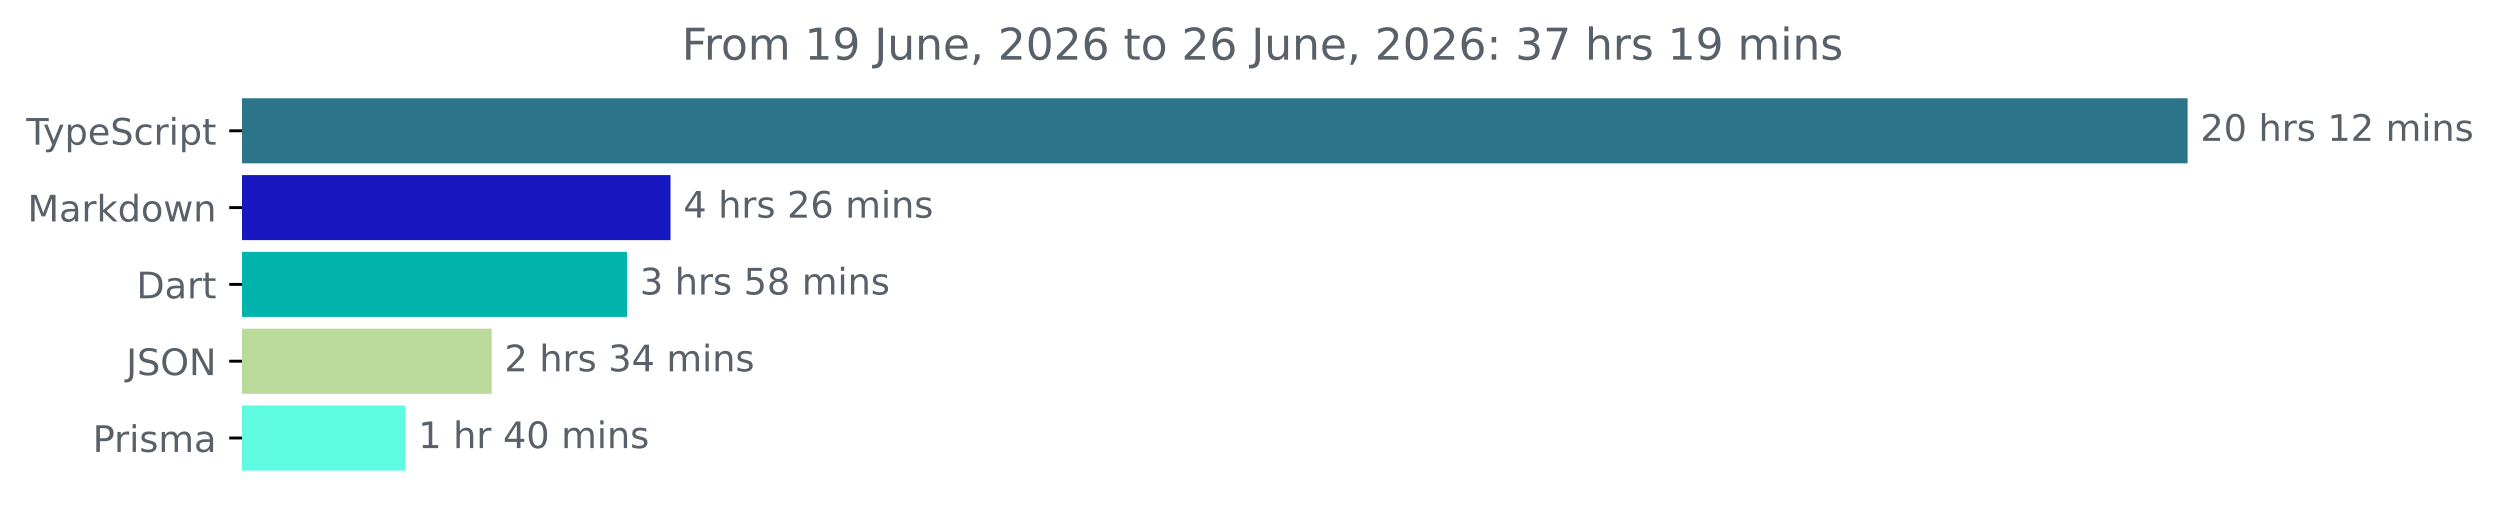
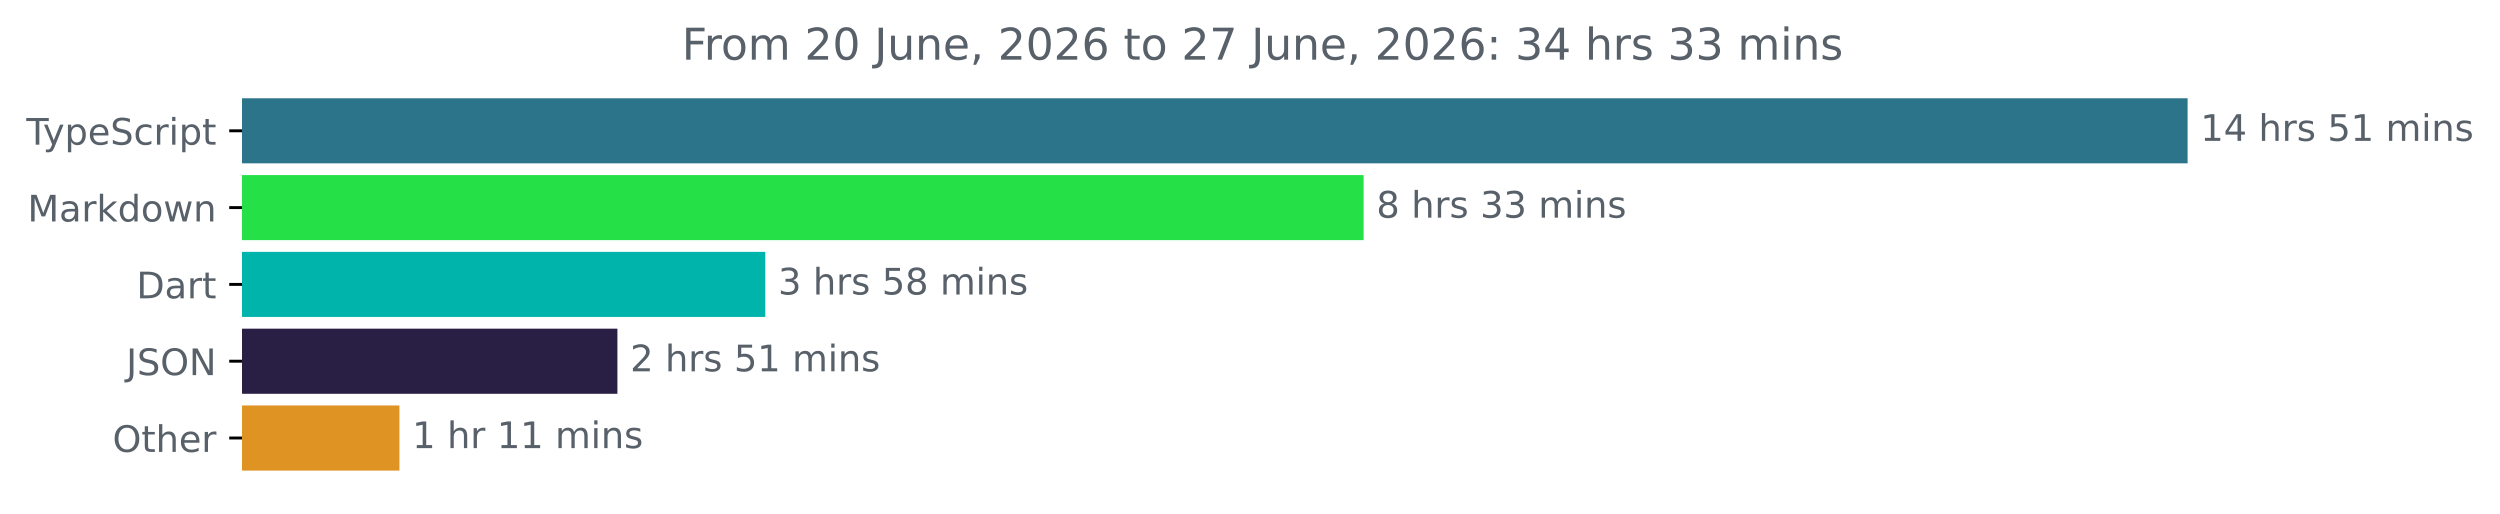
<svg xmlns="http://www.w3.org/2000/svg" xmlns:xlink="http://www.w3.org/1999/xlink" width="683.507pt" height="140.398pt" viewBox="0 0 683.507 140.398" version="1.1">
  <defs>
    <style type="text/css">*{stroke-linejoin: round; stroke-linecap: butt}</style>
  </defs>
  <g id="figure_1">
    <g id="patch_1">
      <path d="M -0 140.398  L 683.507 140.398  L 683.507 0  L -0 0  L -0 140.398  z " style="fill: none" />
    </g>
    <g id="axes_1">
      <g id="patch_2">
-         <path d="M 66.17 27.358  L 597.599 27.358  L 597.599 44.158  L 66.17 44.158  z " clip-path="url(#p1e521e3a09)" style="fill: #2b7489; stroke: #2b7489; stroke-linejoin: miter" />
+         <path d="M 66.17 27.358  L 597.599 27.358  L 597.599 44.158  L 66.17 44.158  z " clip-path="url(#pafc7e883c2)" style="fill: #2b7489; stroke: #2b7489; stroke-linejoin: miter" />
      </g>
      <g id="patch_3">
-         <path d="M 66.17 48.358  L 182.825 48.358  L 182.825 65.158  L 66.17 65.158  z " clip-path="url(#p1e521e3a09)" style="fill: #1818c0; stroke: #1818c0; stroke-linejoin: miter" />
+         <path d="M 66.17 48.358  L 372.317 48.358  L 372.317 65.158  L 66.17 65.158  z " clip-path="url(#pafc7e883c2)" style="fill: #25e047; stroke: #25e047; stroke-linejoin: miter" />
      </g>
      <g id="patch_4">
-         <path d="M 66.17 69.358  L 170.944 69.358  L 170.944 86.158  L 66.17 86.158  z " clip-path="url(#p1e521e3a09)" style="fill: #00b4ab; stroke: #00b4ab; stroke-linejoin: miter" />
+         <path d="M 66.17 69.358  L 208.734 69.358  L 208.734 86.158  L 66.17 86.158  z " clip-path="url(#pafc7e883c2)" style="fill: #00b4ab; stroke: #00b4ab; stroke-linejoin: miter" />
      </g>
      <g id="patch_5">
-         <path d="M 66.17 90.358  L 133.925 90.358  L 133.925 107.158  L 66.17 107.158  z " clip-path="url(#p1e521e3a09)" style="fill: #b9da9a; stroke: #b9da9a; stroke-linejoin: miter" />
+         <path d="M 66.17 90.358  L 168.302 90.358  L 168.302 107.158  L 66.17 107.158  z " clip-path="url(#pafc7e883c2)" style="fill: #291f44; stroke: #291f44; stroke-linejoin: miter" />
      </g>
      <g id="patch_6">
-         <path d="M 66.17 111.358  L 110.358 111.358  L 110.358 128.158  L 66.17 128.158  z " clip-path="url(#p1e521e3a09)" style="fill: #5efbe0; stroke: #5efbe0; stroke-linejoin: miter" />
+         <path d="M 66.17 111.358  L 108.704 111.358  L 108.704 128.158  L 66.17 128.158  z " clip-path="url(#pafc7e883c2)" style="fill: #df9322; stroke: #df9322; stroke-linejoin: miter" />
      </g>
      <g id="matplotlib.axis_1" />
      <g id="matplotlib.axis_2">
        <g id="ytick_1">
          <g id="line2d_1">
            <defs>
-               <path id="m45e609ec1e" d="M 0 0  L -3.5 0  " style="stroke: #000000; stroke-width: 0.8" />
+               <path id="m4422922dbd" d="M 0 0  L -3.5 0  " style="stroke: #000000; stroke-width: 0.8" />
            </defs>
            <g>
-               <use xlink:href="#m45e609ec1e" x="66.17" y="35.758" style="stroke: #000000; stroke-width: 0.8" />
+               <use xlink:href="#m4422922dbd" x="66.17" y="35.758" style="stroke: #000000; stroke-width: 0.8" />
            </g>
          </g>
          <g id="text_1">
            <g style="fill: #586069" transform="translate(7.2 39.55734) scale(0.1 -0.1)">
              <defs>
                <path id="DejaVuSans-54" d="M -19 4666  L 3928 4666  L 3928 4134  L 2272 4134  L 2272 0  L 1638 0  L 1638 4134  L -19 4134  L -19 4666  z " transform="scale(0.015625)" />
                <path id="DejaVuSans-79" d="M 2059 -325  Q 1816 -950 1584 -1140  Q 1353 -1331 966 -1331  L 506 -1331  L 506 -850  L 844 -850  Q 1081 -850 1212 -737  Q 1344 -625 1503 -206  L 1606 56  L 191 3500  L 800 3500  L 1894 763  L 2988 3500  L 3597 3500  L 2059 -325  z " transform="scale(0.015625)" />
                <path id="DejaVuSans-70" d="M 1159 525  L 1159 -1331  L 581 -1331  L 581 3500  L 1159 3500  L 1159 2969  Q 1341 3281 1617 3432  Q 1894 3584 2278 3584  Q 2916 3584 3314 3078  Q 3713 2572 3713 1747  Q 3713 922 3314 415  Q 2916 -91 2278 -91  Q 1894 -91 1617 61  Q 1341 213 1159 525  z M 3116 1747  Q 3116 2381 2855 2742  Q 2594 3103 2138 3103  Q 1681 3103 1420 2742  Q 1159 2381 1159 1747  Q 1159 1113 1420 752  Q 1681 391 2138 391  Q 2594 391 2855 752  Q 3116 1113 3116 1747  z " transform="scale(0.015625)" />
                <path id="DejaVuSans-65" d="M 3597 1894  L 3597 1613  L 953 1613  Q 991 1019 1311 708  Q 1631 397 2203 397  Q 2534 397 2845 478  Q 3156 559 3463 722  L 3463 178  Q 3153 47 2828 -22  Q 2503 -91 2169 -91  Q 1331 -91 842 396  Q 353 884 353 1716  Q 353 2575 817 3079  Q 1281 3584 2069 3584  Q 2775 3584 3186 3129  Q 3597 2675 3597 1894  z M 3022 2063  Q 3016 2534 2758 2815  Q 2500 3097 2075 3097  Q 1594 3097 1305 2825  Q 1016 2553 972 2059  L 3022 2063  z " transform="scale(0.015625)" />
                <path id="DejaVuSans-53" d="M 3425 4513  L 3425 3897  Q 3066 4069 2747 4153  Q 2428 4238 2131 4238  Q 1616 4238 1336 4038  Q 1056 3838 1056 3469  Q 1056 3159 1242 3001  Q 1428 2844 1947 2747  L 2328 2669  Q 3034 2534 3370 2195  Q 3706 1856 3706 1288  Q 3706 609 3251 259  Q 2797 -91 1919 -91  Q 1588 -91 1214 -16  Q 841 59 441 206  L 441 856  Q 825 641 1194 531  Q 1563 422 1919 422  Q 2459 422 2753 634  Q 3047 847 3047 1241  Q 3047 1584 2836 1778  Q 2625 1972 2144 2069  L 1759 2144  Q 1053 2284 737 2584  Q 422 2884 422 3419  Q 422 4038 858 4394  Q 1294 4750 2059 4750  Q 2388 4750 2728 4690  Q 3069 4631 3425 4513  z " transform="scale(0.015625)" />
                <path id="DejaVuSans-63" d="M 3122 3366  L 3122 2828  Q 2878 2963 2633 3030  Q 2388 3097 2138 3097  Q 1578 3097 1268 2742  Q 959 2388 959 1747  Q 959 1106 1268 751  Q 1578 397 2138 397  Q 2388 397 2633 464  Q 2878 531 3122 666  L 3122 134  Q 2881 22 2623 -34  Q 2366 -91 2075 -91  Q 1284 -91 818 406  Q 353 903 353 1747  Q 353 2603 823 3093  Q 1294 3584 2113 3584  Q 2378 3584 2631 3529  Q 2884 3475 3122 3366  z " transform="scale(0.015625)" />
                <path id="DejaVuSans-72" d="M 2631 2963  Q 2534 3019 2420 3045  Q 2306 3072 2169 3072  Q 1681 3072 1420 2755  Q 1159 2438 1159 1844  L 1159 0  L 581 0  L 581 3500  L 1159 3500  L 1159 2956  Q 1341 3275 1631 3429  Q 1922 3584 2338 3584  Q 2397 3584 2469 3576  Q 2541 3569 2628 3553  L 2631 2963  z " transform="scale(0.015625)" />
                <path id="DejaVuSans-69" d="M 603 3500  L 1178 3500  L 1178 0  L 603 0  L 603 3500  z M 603 4863  L 1178 4863  L 1178 4134  L 603 4134  L 603 4863  z " transform="scale(0.015625)" />
                <path id="DejaVuSans-74" d="M 1172 4494  L 1172 3500  L 2356 3500  L 2356 3053  L 1172 3053  L 1172 1153  Q 1172 725 1289 603  Q 1406 481 1766 481  L 2356 481  L 2356 0  L 1766 0  Q 1100 0 847 248  Q 594 497 594 1153  L 594 3053  L 172 3053  L 172 3500  L 594 3500  L 594 4494  L 1172 4494  z " transform="scale(0.015625)" />
              </defs>
              <use xlink:href="#DejaVuSans-54" />
              <use xlink:href="#DejaVuSans-79" x="45.459" />
              <use xlink:href="#DejaVuSans-70" x="104.639" />
              <use xlink:href="#DejaVuSans-65" x="168.115" />
              <use xlink:href="#DejaVuSans-53" x="229.639" />
              <use xlink:href="#DejaVuSans-63" x="293.115" />
              <use xlink:href="#DejaVuSans-72" x="348.096" />
              <use xlink:href="#DejaVuSans-69" x="389.209" />
              <use xlink:href="#DejaVuSans-70" x="416.992" />
              <use xlink:href="#DejaVuSans-74" x="480.469" />
            </g>
          </g>
        </g>
        <g id="ytick_2">
          <g id="line2d_2">
            <g>
-               <use xlink:href="#m45e609ec1e" x="66.17" y="56.758" style="stroke: #000000; stroke-width: 0.8" />
+               <use xlink:href="#m4422922dbd" x="66.17" y="56.758" style="stroke: #000000; stroke-width: 0.8" />
            </g>
          </g>
          <g id="text_2">
            <g style="fill: #586069" transform="translate(7.529688 60.55734) scale(0.1 -0.1)">
              <defs>
                <path id="DejaVuSans-4d" d="M 628 4666  L 1569 4666  L 2759 1491  L 3956 4666  L 4897 4666  L 4897 0  L 4281 0  L 4281 4097  L 3078 897  L 2444 897  L 1241 4097  L 1241 0  L 628 0  L 628 4666  z " transform="scale(0.015625)" />
                <path id="DejaVuSans-61" d="M 2194 1759  Q 1497 1759 1228 1600  Q 959 1441 959 1056  Q 959 750 1161 570  Q 1363 391 1709 391  Q 2188 391 2477 730  Q 2766 1069 2766 1631  L 2766 1759  L 2194 1759  z M 3341 1997  L 3341 0  L 2766 0  L 2766 531  Q 2569 213 2275 61  Q 1981 -91 1556 -91  Q 1019 -91 701 211  Q 384 513 384 1019  Q 384 1609 779 1909  Q 1175 2209 1959 2209  L 2766 2209  L 2766 2266  Q 2766 2663 2505 2880  Q 2244 3097 1772 3097  Q 1472 3097 1187 3025  Q 903 2953 641 2809  L 641 3341  Q 956 3463 1253 3523  Q 1550 3584 1831 3584  Q 2591 3584 2966 3190  Q 3341 2797 3341 1997  z " transform="scale(0.015625)" />
                <path id="DejaVuSans-6b" d="M 581 4863  L 1159 4863  L 1159 1991  L 2875 3500  L 3609 3500  L 1753 1863  L 3688 0  L 2938 0  L 1159 1709  L 1159 0  L 581 0  L 581 4863  z " transform="scale(0.015625)" />
                <path id="DejaVuSans-64" d="M 2906 2969  L 2906 4863  L 3481 4863  L 3481 0  L 2906 0  L 2906 525  Q 2725 213 2448 61  Q 2172 -91 1784 -91  Q 1150 -91 751 415  Q 353 922 353 1747  Q 353 2572 751 3078  Q 1150 3584 1784 3584  Q 2172 3584 2448 3432  Q 2725 3281 2906 2969  z M 947 1747  Q 947 1113 1208 752  Q 1469 391 1925 391  Q 2381 391 2643 752  Q 2906 1113 2906 1747  Q 2906 2381 2643 2742  Q 2381 3103 1925 3103  Q 1469 3103 1208 2742  Q 947 2381 947 1747  z " transform="scale(0.015625)" />
                <path id="DejaVuSans-6f" d="M 1959 3097  Q 1497 3097 1228 2736  Q 959 2375 959 1747  Q 959 1119 1226 758  Q 1494 397 1959 397  Q 2419 397 2687 759  Q 2956 1122 2956 1747  Q 2956 2369 2687 2733  Q 2419 3097 1959 3097  z M 1959 3584  Q 2709 3584 3137 3096  Q 3566 2609 3566 1747  Q 3566 888 3137 398  Q 2709 -91 1959 -91  Q 1206 -91 779 398  Q 353 888 353 1747  Q 353 2609 779 3096  Q 1206 3584 1959 3584  z " transform="scale(0.015625)" />
                <path id="DejaVuSans-77" d="M 269 3500  L 844 3500  L 1563 769  L 2278 3500  L 2956 3500  L 3675 769  L 4391 3500  L 4966 3500  L 4050 0  L 3372 0  L 2619 2869  L 1863 0  L 1184 0  L 269 3500  z " transform="scale(0.015625)" />
                <path id="DejaVuSans-6e" d="M 3513 2113  L 3513 0  L 2938 0  L 2938 2094  Q 2938 2591 2744 2837  Q 2550 3084 2163 3084  Q 1697 3084 1428 2787  Q 1159 2491 1159 1978  L 1159 0  L 581 0  L 581 3500  L 1159 3500  L 1159 2956  Q 1366 3272 1645 3428  Q 1925 3584 2291 3584  Q 2894 3584 3203 3211  Q 3513 2838 3513 2113  z " transform="scale(0.015625)" />
              </defs>
              <use xlink:href="#DejaVuSans-4d" />
              <use xlink:href="#DejaVuSans-61" x="86.279" />
              <use xlink:href="#DejaVuSans-72" x="147.559" />
              <use xlink:href="#DejaVuSans-6b" x="188.672" />
              <use xlink:href="#DejaVuSans-64" x="246.582" />
              <use xlink:href="#DejaVuSans-6f" x="310.059" />
              <use xlink:href="#DejaVuSans-77" x="371.24" />
              <use xlink:href="#DejaVuSans-6e" x="453.027" />
            </g>
          </g>
        </g>
        <g id="ytick_3">
          <g id="line2d_3">
            <g>
-               <use xlink:href="#m45e609ec1e" x="66.17" y="77.758" style="stroke: #000000; stroke-width: 0.8" />
+               <use xlink:href="#m4422922dbd" x="66.17" y="77.758" style="stroke: #000000; stroke-width: 0.8" />
            </g>
          </g>
          <g id="text_3">
            <g style="fill: #586069" transform="translate(37.31094 81.55734) scale(0.1 -0.1)">
              <defs>
                <path id="DejaVuSans-44" d="M 1259 4147  L 1259 519  L 2022 519  Q 2988 519 3436 956  Q 3884 1394 3884 2338  Q 3884 3275 3436 3711  Q 2988 4147 2022 4147  L 1259 4147  z M 628 4666  L 1925 4666  Q 3281 4666 3915 4102  Q 4550 3538 4550 2338  Q 4550 1131 3912 565  Q 3275 0 1925 0  L 628 0  L 628 4666  z " transform="scale(0.015625)" />
              </defs>
              <use xlink:href="#DejaVuSans-44" />
              <use xlink:href="#DejaVuSans-61" x="77.002" />
              <use xlink:href="#DejaVuSans-72" x="138.281" />
              <use xlink:href="#DejaVuSans-74" x="179.395" />
            </g>
          </g>
        </g>
        <g id="ytick_4">
          <g id="line2d_4">
            <g>
-               <use xlink:href="#m45e609ec1e" x="66.17" y="98.758" style="stroke: #000000; stroke-width: 0.8" />
+               <use xlink:href="#m4422922dbd" x="66.17" y="98.758" style="stroke: #000000; stroke-width: 0.8" />
            </g>
          </g>
          <g id="text_4">
            <g style="fill: #586069" transform="translate(34.51875 102.5573) scale(0.1 -0.1)">
              <defs>
                <path id="DejaVuSans-4a" d="M 628 4666  L 1259 4666  L 1259 325  Q 1259 -519 939 -900  Q 619 -1281 -91 -1281  L -331 -1281  L -331 -750  L -134 -750  Q 284 -750 456 -515  Q 628 -281 628 325  L 628 4666  z " transform="scale(0.015625)" />
                <path id="DejaVuSans-4f" d="M 2522 4238  Q 1834 4238 1429 3725  Q 1025 3213 1025 2328  Q 1025 1447 1429 934  Q 1834 422 2522 422  Q 3209 422 3611 934  Q 4013 1447 4013 2328  Q 4013 3213 3611 3725  Q 3209 4238 2522 4238  z M 2522 4750  Q 3503 4750 4090 4092  Q 4678 3434 4678 2328  Q 4678 1225 4090 567  Q 3503 -91 2522 -91  Q 1538 -91 948 565  Q 359 1222 359 2328  Q 359 3434 948 4092  Q 1538 4750 2522 4750  z " transform="scale(0.015625)" />
                <path id="DejaVuSans-4e" d="M 628 4666  L 1478 4666  L 3547 763  L 3547 4666  L 4159 4666  L 4159 0  L 3309 0  L 1241 3903  L 1241 0  L 628 0  L 628 4666  z " transform="scale(0.015625)" />
              </defs>
              <use xlink:href="#DejaVuSans-4a" />
              <use xlink:href="#DejaVuSans-53" x="29.492" />
              <use xlink:href="#DejaVuSans-4f" x="92.969" />
              <use xlink:href="#DejaVuSans-4e" x="171.68" />
            </g>
          </g>
        </g>
        <g id="ytick_5">
          <g id="line2d_5">
            <g>
-               <use xlink:href="#m45e609ec1e" x="66.17" y="119.758" style="stroke: #000000; stroke-width: 0.8" />
+               <use xlink:href="#m4422922dbd" x="66.17" y="119.758" style="stroke: #000000; stroke-width: 0.8" />
            </g>
          </g>
          <g id="text_5">
-             <g style="fill: #586069" transform="translate(25.34844 123.5573) scale(0.1 -0.1)">
-               <defs>
-                 <path id="DejaVuSans-50" d="M 1259 4147  L 1259 2394  L 2053 2394  Q 2494 2394 2734 2622  Q 2975 2850 2975 3272  Q 2975 3691 2734 3919  Q 2494 4147 2053 4147  L 1259 4147  z M 628 4666  L 2053 4666  Q 2838 4666 3239 4311  Q 3641 3956 3641 3272  Q 3641 2581 3239 2228  Q 2838 1875 2053 1875  L 1259 1875  L 1259 0  L 628 0  L 628 4666  z " transform="scale(0.015625)" />
-                 <path id="DejaVuSans-73" d="M 2834 3397  L 2834 2853  Q 2591 2978 2328 3040  Q 2066 3103 1784 3103  Q 1356 3103 1142 2972  Q 928 2841 928 2578  Q 928 2378 1081 2264  Q 1234 2150 1697 2047  L 1894 2003  Q 2506 1872 2764 1633  Q 3022 1394 3022 966  Q 3022 478 2636 193  Q 2250 -91 1575 -91  Q 1294 -91 989 -36  Q 684 19 347 128  L 347 722  Q 666 556 975 473  Q 1284 391 1588 391  Q 1994 391 2212 530  Q 2431 669 2431 922  Q 2431 1156 2273 1281  Q 2116 1406 1581 1522  L 1381 1569  Q 847 1681 609 1914  Q 372 2147 372 2553  Q 372 3047 722 3315  Q 1072 3584 1716 3584  Q 2034 3584 2315 3537  Q 2597 3491 2834 3397  z " transform="scale(0.015625)" />
-                 <path id="DejaVuSans-6d" d="M 3328 2828  Q 3544 3216 3844 3400  Q 4144 3584 4550 3584  Q 5097 3584 5394 3201  Q 5691 2819 5691 2113  L 5691 0  L 5113 0  L 5113 2094  Q 5113 2597 4934 2840  Q 4756 3084 4391 3084  Q 3944 3084 3684 2787  Q 3425 2491 3425 1978  L 3425 0  L 2847 0  L 2847 2094  Q 2847 2600 2669 2842  Q 2491 3084 2119 3084  Q 1678 3084 1418 2786  Q 1159 2488 1159 1978  L 1159 0  L 581 0  L 581 3500  L 1159 3500  L 1159 2956  Q 1356 3278 1631 3431  Q 1906 3584 2284 3584  Q 2666 3584 2933 3390  Q 3200 3197 3328 2828  z " transform="scale(0.015625)" />
-               </defs>
-               <use xlink:href="#DejaVuSans-50" />
-               <use xlink:href="#DejaVuSans-72" x="58.553" />
-               <use xlink:href="#DejaVuSans-69" x="99.666" />
-               <use xlink:href="#DejaVuSans-73" x="127.449" />
-               <use xlink:href="#DejaVuSans-6d" x="179.549" />
-               <use xlink:href="#DejaVuSans-61" x="276.961" />
+             <g style="fill: #586069" transform="translate(30.77656 123.5573) scale(0.1 -0.1)">
+               <defs>
+                 <path id="DejaVuSans-68" d="M 3513 2113  L 3513 0  L 2938 0  L 2938 2094  Q 2938 2591 2744 2837  Q 2550 3084 2163 3084  Q 1697 3084 1428 2787  Q 1159 2491 1159 1978  L 1159 0  L 581 0  L 581 4863  L 1159 4863  L 1159 2956  Q 1366 3272 1645 3428  Q 1925 3584 2291 3584  Q 2894 3584 3203 3211  Q 3513 2838 3513 2113  z " transform="scale(0.015625)" />
+               </defs>
+               <use xlink:href="#DejaVuSans-4f" />
+               <use xlink:href="#DejaVuSans-74" x="78.711" />
+               <use xlink:href="#DejaVuSans-68" x="117.92" />
+               <use xlink:href="#DejaVuSans-65" x="181.299" />
+               <use xlink:href="#DejaVuSans-72" x="242.822" />
            </g>
          </g>
        </g>
      </g>
      <g id="text_6">
        <g style="fill: #586069" transform="translate(601.5989 38.5175) scale(0.1 -0.1)">
          <defs>
-             <path id="DejaVuSans-32" d="M 1228 531  L 3431 531  L 3431 0  L 469 0  L 469 531  Q 828 903 1448 1529  Q 2069 2156 2228 2338  Q 2531 2678 2651 2914  Q 2772 3150 2772 3378  Q 2772 3750 2511 3984  Q 2250 4219 1831 4219  Q 1534 4219 1204 4116  Q 875 4013 500 3803  L 500 4441  Q 881 4594 1212 4672  Q 1544 4750 1819 4750  Q 2544 4750 2975 4387  Q 3406 4025 3406 3419  Q 3406 3131 3298 2873  Q 3191 2616 2906 2266  Q 2828 2175 2409 1742  Q 1991 1309 1228 531  z " transform="scale(0.015625)" />
-             <path id="DejaVuSans-30" d="M 2034 4250  Q 1547 4250 1301 3770  Q 1056 3291 1056 2328  Q 1056 1369 1301 889  Q 1547 409 2034 409  Q 2525 409 2770 889  Q 3016 1369 3016 2328  Q 3016 3291 2770 3770  Q 2525 4250 2034 4250  z M 2034 4750  Q 2819 4750 3233 4129  Q 3647 3509 3647 2328  Q 3647 1150 3233 529  Q 2819 -91 2034 -91  Q 1250 -91 836 529  Q 422 1150 422 2328  Q 422 3509 836 4129  Q 1250 4750 2034 4750  z " transform="scale(0.015625)" />
+             <path id="DejaVuSans-31" d="M 794 531  L 1825 531  L 1825 4091  L 703 3866  L 703 4441  L 1819 4666  L 2450 4666  L 2450 531  L 3481 531  L 3481 0  L 794 0  L 794 531  z " transform="scale(0.015625)" />
+             <path id="DejaVuSans-34" d="M 2419 4116  L 825 1625  L 2419 1625  L 2419 4116  z M 2253 4666  L 3047 4666  L 3047 1625  L 3713 1625  L 3713 1100  L 3047 1100  L 3047 0  L 2419 0  L 2419 1100  L 313 1100  L 313 1709  L 2253 4666  z " transform="scale(0.015625)" />
            <path id="DejaVuSans-20" transform="scale(0.015625)" />
-             <path id="DejaVuSans-68" d="M 3513 2113  L 3513 0  L 2938 0  L 2938 2094  Q 2938 2591 2744 2837  Q 2550 3084 2163 3084  Q 1697 3084 1428 2787  Q 1159 2491 1159 1978  L 1159 0  L 581 0  L 581 4863  L 1159 4863  L 1159 2956  Q 1366 3272 1645 3428  Q 1925 3584 2291 3584  Q 2894 3584 3203 3211  Q 3513 2838 3513 2113  z " transform="scale(0.015625)" />
-             <path id="DejaVuSans-31" d="M 794 531  L 1825 531  L 1825 4091  L 703 3866  L 703 4441  L 1819 4666  L 2450 4666  L 2450 531  L 3481 531  L 3481 0  L 794 0  L 794 531  z " transform="scale(0.015625)" />
+             <path id="DejaVuSans-73" d="M 2834 3397  L 2834 2853  Q 2591 2978 2328 3040  Q 2066 3103 1784 3103  Q 1356 3103 1142 2972  Q 928 2841 928 2578  Q 928 2378 1081 2264  Q 1234 2150 1697 2047  L 1894 2003  Q 2506 1872 2764 1633  Q 3022 1394 3022 966  Q 3022 478 2636 193  Q 2250 -91 1575 -91  Q 1294 -91 989 -36  Q 684 19 347 128  L 347 722  Q 666 556 975 473  Q 1284 391 1588 391  Q 1994 391 2212 530  Q 2431 669 2431 922  Q 2431 1156 2273 1281  Q 2116 1406 1581 1522  L 1381 1569  Q 847 1681 609 1914  Q 372 2147 372 2553  Q 372 3047 722 3315  Q 1072 3584 1716 3584  Q 2034 3584 2315 3537  Q 2597 3491 2834 3397  z " transform="scale(0.015625)" />
+             <path id="DejaVuSans-35" d="M 691 4666  L 3169 4666  L 3169 4134  L 1269 4134  L 1269 2991  Q 1406 3038 1543 3061  Q 1681 3084 1819 3084  Q 2600 3084 3056 2656  Q 3513 2228 3513 1497  Q 3513 744 3044 326  Q 2575 -91 1722 -91  Q 1428 -91 1123 -41  Q 819 9 494 109  L 494 744  Q 775 591 1075 516  Q 1375 441 1709 441  Q 2250 441 2565 725  Q 2881 1009 2881 1497  Q 2881 1984 2565 2268  Q 2250 2553 1709 2553  Q 1456 2553 1204 2497  Q 953 2441 691 2322  L 691 4666  z " transform="scale(0.015625)" />
+             <path id="DejaVuSans-6d" d="M 3328 2828  Q 3544 3216 3844 3400  Q 4144 3584 4550 3584  Q 5097 3584 5394 3201  Q 5691 2819 5691 2113  L 5691 0  L 5113 0  L 5113 2094  Q 5113 2597 4934 2840  Q 4756 3084 4391 3084  Q 3944 3084 3684 2787  Q 3425 2491 3425 1978  L 3425 0  L 2847 0  L 2847 2094  Q 2847 2600 2669 2842  Q 2491 3084 2119 3084  Q 1678 3084 1418 2786  Q 1159 2488 1159 1978  L 1159 0  L 581 0  L 581 3500  L 1159 3500  L 1159 2956  Q 1356 3278 1631 3431  Q 1906 3584 2284 3584  Q 2666 3584 2933 3390  Q 3200 3197 3328 2828  z " transform="scale(0.015625)" />
          </defs>
-           <use xlink:href="#DejaVuSans-32" />
-           <use xlink:href="#DejaVuSans-30" x="63.623" />
+           <use xlink:href="#DejaVuSans-31" />
+           <use xlink:href="#DejaVuSans-34" x="63.623" />
          <use xlink:href="#DejaVuSans-20" x="127.246" />
          <use xlink:href="#DejaVuSans-68" x="159.033" />
          <use xlink:href="#DejaVuSans-72" x="222.412" />
          <use xlink:href="#DejaVuSans-73" x="263.525" />
          <use xlink:href="#DejaVuSans-20" x="315.625" />
-           <use xlink:href="#DejaVuSans-31" x="347.412" />
-           <use xlink:href="#DejaVuSans-32" x="411.035" />
+           <use xlink:href="#DejaVuSans-35" x="347.412" />
+           <use xlink:href="#DejaVuSans-31" x="411.035" />
          <use xlink:href="#DejaVuSans-20" x="474.658" />
          <use xlink:href="#DejaVuSans-6d" x="506.445" />
          <use xlink:href="#DejaVuSans-69" x="603.857" />
          <use xlink:href="#DejaVuSans-6e" x="631.641" />
          <use xlink:href="#DejaVuSans-73" x="695.02" />
        </g>
      </g>
      <g id="text_7">
-         <g style="fill: #586069" transform="translate(186.8254 59.5175) scale(0.1 -0.1)">
+         <g style="fill: #586069" transform="translate(376.3167 59.5175) scale(0.1 -0.1)">
          <defs>
-             <path id="DejaVuSans-34" d="M 2419 4116  L 825 1625  L 2419 1625  L 2419 4116  z M 2253 4666  L 3047 4666  L 3047 1625  L 3713 1625  L 3713 1100  L 3047 1100  L 3047 0  L 2419 0  L 2419 1100  L 313 1100  L 313 1709  L 2253 4666  z " transform="scale(0.015625)" />
-             <path id="DejaVuSans-36" d="M 2113 2584  Q 1688 2584 1439 2293  Q 1191 2003 1191 1497  Q 1191 994 1439 701  Q 1688 409 2113 409  Q 2538 409 2786 701  Q 3034 994 3034 1497  Q 3034 2003 2786 2293  Q 2538 2584 2113 2584  z M 3366 4563  L 3366 3988  Q 3128 4100 2886 4159  Q 2644 4219 2406 4219  Q 1781 4219 1451 3797  Q 1122 3375 1075 2522  Q 1259 2794 1537 2939  Q 1816 3084 2150 3084  Q 2853 3084 3261 2657  Q 3669 2231 3669 1497  Q 3669 778 3244 343  Q 2819 -91 2113 -91  Q 1303 -91 875 529  Q 447 1150 447 2328  Q 447 3434 972 4092  Q 1497 4750 2381 4750  Q 2619 4750 2861 4703  Q 3103 4656 3366 4563  z " transform="scale(0.015625)" />
+             <path id="DejaVuSans-38" d="M 2034 2216  Q 1584 2216 1326 1975  Q 1069 1734 1069 1313  Q 1069 891 1326 650  Q 1584 409 2034 409  Q 2484 409 2743 651  Q 3003 894 3003 1313  Q 3003 1734 2745 1975  Q 2488 2216 2034 2216  z M 1403 2484  Q 997 2584 770 2862  Q 544 3141 544 3541  Q 544 4100 942 4425  Q 1341 4750 2034 4750  Q 2731 4750 3128 4425  Q 3525 4100 3525 3541  Q 3525 3141 3298 2862  Q 3072 2584 2669 2484  Q 3125 2378 3379 2068  Q 3634 1759 3634 1313  Q 3634 634 3220 271  Q 2806 -91 2034 -91  Q 1263 -91 848 271  Q 434 634 434 1313  Q 434 1759 690 2068  Q 947 2378 1403 2484  z M 1172 3481  Q 1172 3119 1398 2916  Q 1625 2713 2034 2713  Q 2441 2713 2670 2916  Q 2900 3119 2900 3481  Q 2900 3844 2670 4047  Q 2441 4250 2034 4250  Q 1625 4250 1398 4047  Q 1172 3844 1172 3481  z " transform="scale(0.015625)" />
+             <path id="DejaVuSans-33" d="M 2597 2516  Q 3050 2419 3304 2112  Q 3559 1806 3559 1356  Q 3559 666 3084 287  Q 2609 -91 1734 -91  Q 1441 -91 1130 -33  Q 819 25 488 141  L 488 750  Q 750 597 1062 519  Q 1375 441 1716 441  Q 2309 441 2620 675  Q 2931 909 2931 1356  Q 2931 1769 2642 2001  Q 2353 2234 1838 2234  L 1294 2234  L 1294 2753  L 1863 2753  Q 2328 2753 2575 2939  Q 2822 3125 2822 3475  Q 2822 3834 2567 4026  Q 2313 4219 1838 4219  Q 1578 4219 1281 4162  Q 984 4106 628 3988  L 628 4550  Q 988 4650 1302 4700  Q 1616 4750 1894 4750  Q 2613 4750 3031 4423  Q 3450 4097 3450 3541  Q 3450 3153 3228 2886  Q 3006 2619 2597 2516  z " transform="scale(0.015625)" />
          </defs>
-           <use xlink:href="#DejaVuSans-34" />
+           <use xlink:href="#DejaVuSans-38" />
          <use xlink:href="#DejaVuSans-20" x="63.623" />
          <use xlink:href="#DejaVuSans-68" x="95.41" />
          <use xlink:href="#DejaVuSans-72" x="158.789" />
          <use xlink:href="#DejaVuSans-73" x="199.902" />
          <use xlink:href="#DejaVuSans-20" x="252.002" />
-           <use xlink:href="#DejaVuSans-32" x="283.789" />
-           <use xlink:href="#DejaVuSans-36" x="347.412" />
+           <use xlink:href="#DejaVuSans-33" x="283.789" />
+           <use xlink:href="#DejaVuSans-33" x="347.412" />
          <use xlink:href="#DejaVuSans-20" x="411.035" />
          <use xlink:href="#DejaVuSans-6d" x="442.822" />
          <use xlink:href="#DejaVuSans-69" x="540.234" />
          <use xlink:href="#DejaVuSans-6e" x="568.018" />
          <use xlink:href="#DejaVuSans-73" x="631.396" />
        </g>
      </g>
      <g id="text_8">
-         <g style="fill: #586069" transform="translate(174.9438 80.5175) scale(0.1 -0.1)">
-           <defs>
-             <path id="DejaVuSans-33" d="M 2597 2516  Q 3050 2419 3304 2112  Q 3559 1806 3559 1356  Q 3559 666 3084 287  Q 2609 -91 1734 -91  Q 1441 -91 1130 -33  Q 819 25 488 141  L 488 750  Q 750 597 1062 519  Q 1375 441 1716 441  Q 2309 441 2620 675  Q 2931 909 2931 1356  Q 2931 1769 2642 2001  Q 2353 2234 1838 2234  L 1294 2234  L 1294 2753  L 1863 2753  Q 2328 2753 2575 2939  Q 2822 3125 2822 3475  Q 2822 3834 2567 4026  Q 2313 4219 1838 4219  Q 1578 4219 1281 4162  Q 984 4106 628 3988  L 628 4550  Q 988 4650 1302 4700  Q 1616 4750 1894 4750  Q 2613 4750 3031 4423  Q 3450 4097 3450 3541  Q 3450 3153 3228 2886  Q 3006 2619 2597 2516  z " transform="scale(0.015625)" />
-             <path id="DejaVuSans-35" d="M 691 4666  L 3169 4666  L 3169 4134  L 1269 4134  L 1269 2991  Q 1406 3038 1543 3061  Q 1681 3084 1819 3084  Q 2600 3084 3056 2656  Q 3513 2228 3513 1497  Q 3513 744 3044 326  Q 2575 -91 1722 -91  Q 1428 -91 1123 -41  Q 819 9 494 109  L 494 744  Q 775 591 1075 516  Q 1375 441 1709 441  Q 2250 441 2565 725  Q 2881 1009 2881 1497  Q 2881 1984 2565 2268  Q 2250 2553 1709 2553  Q 1456 2553 1204 2497  Q 953 2441 691 2322  L 691 4666  z " transform="scale(0.015625)" />
-             <path id="DejaVuSans-38" d="M 2034 2216  Q 1584 2216 1326 1975  Q 1069 1734 1069 1313  Q 1069 891 1326 650  Q 1584 409 2034 409  Q 2484 409 2743 651  Q 3003 894 3003 1313  Q 3003 1734 2745 1975  Q 2488 2216 2034 2216  z M 1403 2484  Q 997 2584 770 2862  Q 544 3141 544 3541  Q 544 4100 942 4425  Q 1341 4750 2034 4750  Q 2731 4750 3128 4425  Q 3525 4100 3525 3541  Q 3525 3141 3298 2862  Q 3072 2584 2669 2484  Q 3125 2378 3379 2068  Q 3634 1759 3634 1313  Q 3634 634 3220 271  Q 2806 -91 2034 -91  Q 1263 -91 848 271  Q 434 634 434 1313  Q 434 1759 690 2068  Q 947 2378 1403 2484  z M 1172 3481  Q 1172 3119 1398 2916  Q 1625 2713 2034 2713  Q 2441 2713 2670 2916  Q 2900 3119 2900 3481  Q 2900 3844 2670 4047  Q 2441 4250 2034 4250  Q 1625 4250 1398 4047  Q 1172 3844 1172 3481  z " transform="scale(0.015625)" />
-           </defs>
+         <g style="fill: #586069" transform="translate(212.7336 80.5175) scale(0.1 -0.1)">
          <use xlink:href="#DejaVuSans-33" />
          <use xlink:href="#DejaVuSans-20" x="63.623" />
          <use xlink:href="#DejaVuSans-68" x="95.41" />
          <use xlink:href="#DejaVuSans-72" x="158.789" />
          <use xlink:href="#DejaVuSans-73" x="199.902" />
          <use xlink:href="#DejaVuSans-20" x="252.002" />
          <use xlink:href="#DejaVuSans-35" x="283.789" />
          <use xlink:href="#DejaVuSans-38" x="347.412" />
          <use xlink:href="#DejaVuSans-20" x="411.035" />
          <use xlink:href="#DejaVuSans-6d" x="442.822" />
          <use xlink:href="#DejaVuSans-69" x="540.234" />
          <use xlink:href="#DejaVuSans-6e" x="568.018" />
          <use xlink:href="#DejaVuSans-73" x="631.396" />
        </g>
      </g>
      <g id="text_9">
-         <g style="fill: #586069" transform="translate(137.9245 101.5175) scale(0.1 -0.1)">
+         <g style="fill: #586069" transform="translate(172.3015 101.5175) scale(0.1 -0.1)">
+           <defs>
+             <path id="DejaVuSans-32" d="M 1228 531  L 3431 531  L 3431 0  L 469 0  L 469 531  Q 828 903 1448 1529  Q 2069 2156 2228 2338  Q 2531 2678 2651 2914  Q 2772 3150 2772 3378  Q 2772 3750 2511 3984  Q 2250 4219 1831 4219  Q 1534 4219 1204 4116  Q 875 4013 500 3803  L 500 4441  Q 881 4594 1212 4672  Q 1544 4750 1819 4750  Q 2544 4750 2975 4387  Q 3406 4025 3406 3419  Q 3406 3131 3298 2873  Q 3191 2616 2906 2266  Q 2828 2175 2409 1742  Q 1991 1309 1228 531  z " transform="scale(0.015625)" />
+           </defs>
          <use xlink:href="#DejaVuSans-32" />
          <use xlink:href="#DejaVuSans-20" x="63.623" />
          <use xlink:href="#DejaVuSans-68" x="95.41" />
          <use xlink:href="#DejaVuSans-72" x="158.789" />
          <use xlink:href="#DejaVuSans-73" x="199.902" />
          <use xlink:href="#DejaVuSans-20" x="252.002" />
-           <use xlink:href="#DejaVuSans-33" x="283.789" />
-           <use xlink:href="#DejaVuSans-34" x="347.412" />
+           <use xlink:href="#DejaVuSans-35" x="283.789" />
+           <use xlink:href="#DejaVuSans-31" x="347.412" />
          <use xlink:href="#DejaVuSans-20" x="411.035" />
          <use xlink:href="#DejaVuSans-6d" x="442.822" />
          <use xlink:href="#DejaVuSans-69" x="540.234" />
          <use xlink:href="#DejaVuSans-6e" x="568.018" />
          <use xlink:href="#DejaVuSans-73" x="631.396" />
        </g>
      </g>
      <g id="text_10">
-         <g style="fill: #586069" transform="translate(114.3578 122.5175) scale(0.1 -0.1)">
+         <g style="fill: #586069" transform="translate(112.7044 122.5175) scale(0.1 -0.1)">
          <use xlink:href="#DejaVuSans-31" />
          <use xlink:href="#DejaVuSans-20" x="63.623" />
          <use xlink:href="#DejaVuSans-68" x="95.41" />
          <use xlink:href="#DejaVuSans-72" x="158.789" />
          <use xlink:href="#DejaVuSans-20" x="199.902" />
-           <use xlink:href="#DejaVuSans-34" x="231.689" />
-           <use xlink:href="#DejaVuSans-30" x="295.312" />
+           <use xlink:href="#DejaVuSans-31" x="231.689" />
+           <use xlink:href="#DejaVuSans-31" x="295.312" />
          <use xlink:href="#DejaVuSans-20" x="358.936" />
          <use xlink:href="#DejaVuSans-6d" x="390.723" />
          <use xlink:href="#DejaVuSans-69" x="488.135" />
          <use xlink:href="#DejaVuSans-6e" x="515.918" />
          <use xlink:href="#DejaVuSans-73" x="579.297" />
        </g>
      </g>
      <g id="text_11">
        <g style="fill: #586069" transform="translate(186.4253 16.31812) scale(0.12 -0.12)">
          <defs>
            <path id="DejaVuSans-46" d="M 628 4666  L 3309 4666  L 3309 4134  L 1259 4134  L 1259 2759  L 3109 2759  L 3109 2228  L 1259 2228  L 1259 0  L 628 0  L 628 4666  z " transform="scale(0.015625)" />
-             <path id="DejaVuSans-39" d="M 703 97  L 703 672  Q 941 559 1184 500  Q 1428 441 1663 441  Q 2288 441 2617 861  Q 2947 1281 2994 2138  Q 2813 1869 2534 1725  Q 2256 1581 1919 1581  Q 1219 1581 811 2004  Q 403 2428 403 3163  Q 403 3881 828 4315  Q 1253 4750 1959 4750  Q 2769 4750 3195 4129  Q 3622 3509 3622 2328  Q 3622 1225 3098 567  Q 2575 -91 1691 -91  Q 1453 -91 1209 -44  Q 966 3 703 97  z M 1959 2075  Q 2384 2075 2632 2365  Q 2881 2656 2881 3163  Q 2881 3666 2632 3958  Q 2384 4250 1959 4250  Q 1534 4250 1286 3958  Q 1038 3666 1038 3163  Q 1038 2656 1286 2365  Q 1534 2075 1959 2075  z " transform="scale(0.015625)" />
+             <path id="DejaVuSans-30" d="M 2034 4250  Q 1547 4250 1301 3770  Q 1056 3291 1056 2328  Q 1056 1369 1301 889  Q 1547 409 2034 409  Q 2525 409 2770 889  Q 3016 1369 3016 2328  Q 3016 3291 2770 3770  Q 2525 4250 2034 4250  z M 2034 4750  Q 2819 4750 3233 4129  Q 3647 3509 3647 2328  Q 3647 1150 3233 529  Q 2819 -91 2034 -91  Q 1250 -91 836 529  Q 422 1150 422 2328  Q 422 3509 836 4129  Q 1250 4750 2034 4750  z " transform="scale(0.015625)" />
            <path id="DejaVuSans-75" d="M 544 1381  L 544 3500  L 1119 3500  L 1119 1403  Q 1119 906 1312 657  Q 1506 409 1894 409  Q 2359 409 2629 706  Q 2900 1003 2900 1516  L 2900 3500  L 3475 3500  L 3475 0  L 2900 0  L 2900 538  Q 2691 219 2414 64  Q 2138 -91 1772 -91  Q 1169 -91 856 284  Q 544 659 544 1381  z M 1991 3584  L 1991 3584  z " transform="scale(0.015625)" />
            <path id="DejaVuSans-2c" d="M 750 794  L 1409 794  L 1409 256  L 897 -744  L 494 -744  L 750 256  L 750 794  z " transform="scale(0.015625)" />
+             <path id="DejaVuSans-36" d="M 2113 2584  Q 1688 2584 1439 2293  Q 1191 2003 1191 1497  Q 1191 994 1439 701  Q 1688 409 2113 409  Q 2538 409 2786 701  Q 3034 994 3034 1497  Q 3034 2003 2786 2293  Q 2538 2584 2113 2584  z M 3366 4563  L 3366 3988  Q 3128 4100 2886 4159  Q 2644 4219 2406 4219  Q 1781 4219 1451 3797  Q 1122 3375 1075 2522  Q 1259 2794 1537 2939  Q 1816 3084 2150 3084  Q 2853 3084 3261 2657  Q 3669 2231 3669 1497  Q 3669 778 3244 343  Q 2819 -91 2113 -91  Q 1303 -91 875 529  Q 447 1150 447 2328  Q 447 3434 972 4092  Q 1497 4750 2381 4750  Q 2619 4750 2861 4703  Q 3103 4656 3366 4563  z " transform="scale(0.015625)" />
+             <path id="DejaVuSans-37" d="M 525 4666  L 3525 4666  L 3525 4397  L 1831 0  L 1172 0  L 2766 4134  L 525 4134  L 525 4666  z " transform="scale(0.015625)" />
            <path id="DejaVuSans-3a" d="M 750 794  L 1409 794  L 1409 0  L 750 0  L 750 794  z M 750 3309  L 1409 3309  L 1409 2516  L 750 2516  L 750 3309  z " transform="scale(0.015625)" />
-             <path id="DejaVuSans-37" d="M 525 4666  L 3525 4666  L 3525 4397  L 1831 0  L 1172 0  L 2766 4134  L 525 4134  L 525 4666  z " transform="scale(0.015625)" />
          </defs>
          <use xlink:href="#DejaVuSans-46" />
          <use xlink:href="#DejaVuSans-72" x="50.27" />
          <use xlink:href="#DejaVuSans-6f" x="89.133" />
          <use xlink:href="#DejaVuSans-6d" x="150.314" />
          <use xlink:href="#DejaVuSans-20" x="247.727" />
-           <use xlink:href="#DejaVuSans-31" x="279.514" />
-           <use xlink:href="#DejaVuSans-39" x="343.137" />
+           <use xlink:href="#DejaVuSans-32" x="279.514" />
+           <use xlink:href="#DejaVuSans-30" x="343.137" />
          <use xlink:href="#DejaVuSans-20" x="406.76" />
          <use xlink:href="#DejaVuSans-4a" x="438.547" />
          <use xlink:href="#DejaVuSans-75" x="468.039" />
          <use xlink:href="#DejaVuSans-6e" x="531.418" />
          <use xlink:href="#DejaVuSans-65" x="594.797" />
          <use xlink:href="#DejaVuSans-2c" x="656.32" />
          <use xlink:href="#DejaVuSans-20" x="688.107" />
          <use xlink:href="#DejaVuSans-32" x="719.895" />
          <use xlink:href="#DejaVuSans-30" x="783.518" />
          <use xlink:href="#DejaVuSans-32" x="847.141" />
          <use xlink:href="#DejaVuSans-36" x="910.764" />
          <use xlink:href="#DejaVuSans-20" x="974.387" />
          <use xlink:href="#DejaVuSans-74" x="1006.174" />
          <use xlink:href="#DejaVuSans-6f" x="1045.383" />
          <use xlink:href="#DejaVuSans-20" x="1106.564" />
          <use xlink:href="#DejaVuSans-32" x="1138.352" />
-           <use xlink:href="#DejaVuSans-36" x="1201.975" />
+           <use xlink:href="#DejaVuSans-37" x="1201.975" />
          <use xlink:href="#DejaVuSans-20" x="1265.598" />
          <use xlink:href="#DejaVuSans-4a" x="1297.385" />
          <use xlink:href="#DejaVuSans-75" x="1326.877" />
          <use xlink:href="#DejaVuSans-6e" x="1390.256" />
          <use xlink:href="#DejaVuSans-65" x="1453.635" />
          <use xlink:href="#DejaVuSans-2c" x="1515.158" />
          <use xlink:href="#DejaVuSans-20" x="1546.945" />
          <use xlink:href="#DejaVuSans-32" x="1578.732" />
          <use xlink:href="#DejaVuSans-30" x="1642.355" />
          <use xlink:href="#DejaVuSans-32" x="1705.979" />
          <use xlink:href="#DejaVuSans-36" x="1769.602" />
          <use xlink:href="#DejaVuSans-3a" x="1833.225" />
          <use xlink:href="#DejaVuSans-20" x="1866.916" />
          <use xlink:href="#DejaVuSans-33" x="1898.703" />
-           <use xlink:href="#DejaVuSans-37" x="1962.326" />
+           <use xlink:href="#DejaVuSans-34" x="1962.326" />
          <use xlink:href="#DejaVuSans-20" x="2025.949" />
          <use xlink:href="#DejaVuSans-68" x="2057.736" />
          <use xlink:href="#DejaVuSans-72" x="2121.115" />
          <use xlink:href="#DejaVuSans-73" x="2162.229" />
          <use xlink:href="#DejaVuSans-20" x="2214.328" />
-           <use xlink:href="#DejaVuSans-31" x="2246.115" />
-           <use xlink:href="#DejaVuSans-39" x="2309.738" />
+           <use xlink:href="#DejaVuSans-33" x="2246.115" />
+           <use xlink:href="#DejaVuSans-33" x="2309.738" />
          <use xlink:href="#DejaVuSans-20" x="2373.361" />
          <use xlink:href="#DejaVuSans-6d" x="2405.148" />
          <use xlink:href="#DejaVuSans-69" x="2502.561" />
          <use xlink:href="#DejaVuSans-6e" x="2530.344" />
          <use xlink:href="#DejaVuSans-73" x="2593.723" />
        </g>
      </g>
    </g>
  </g>
  <defs>
-     <clipPath id="p1e521e3a09">
+     <clipPath id="pafc7e883c2">
      <rect x="66.17" y="22.318" width="558" height="110.88" />
    </clipPath>
  </defs>
</svg>
